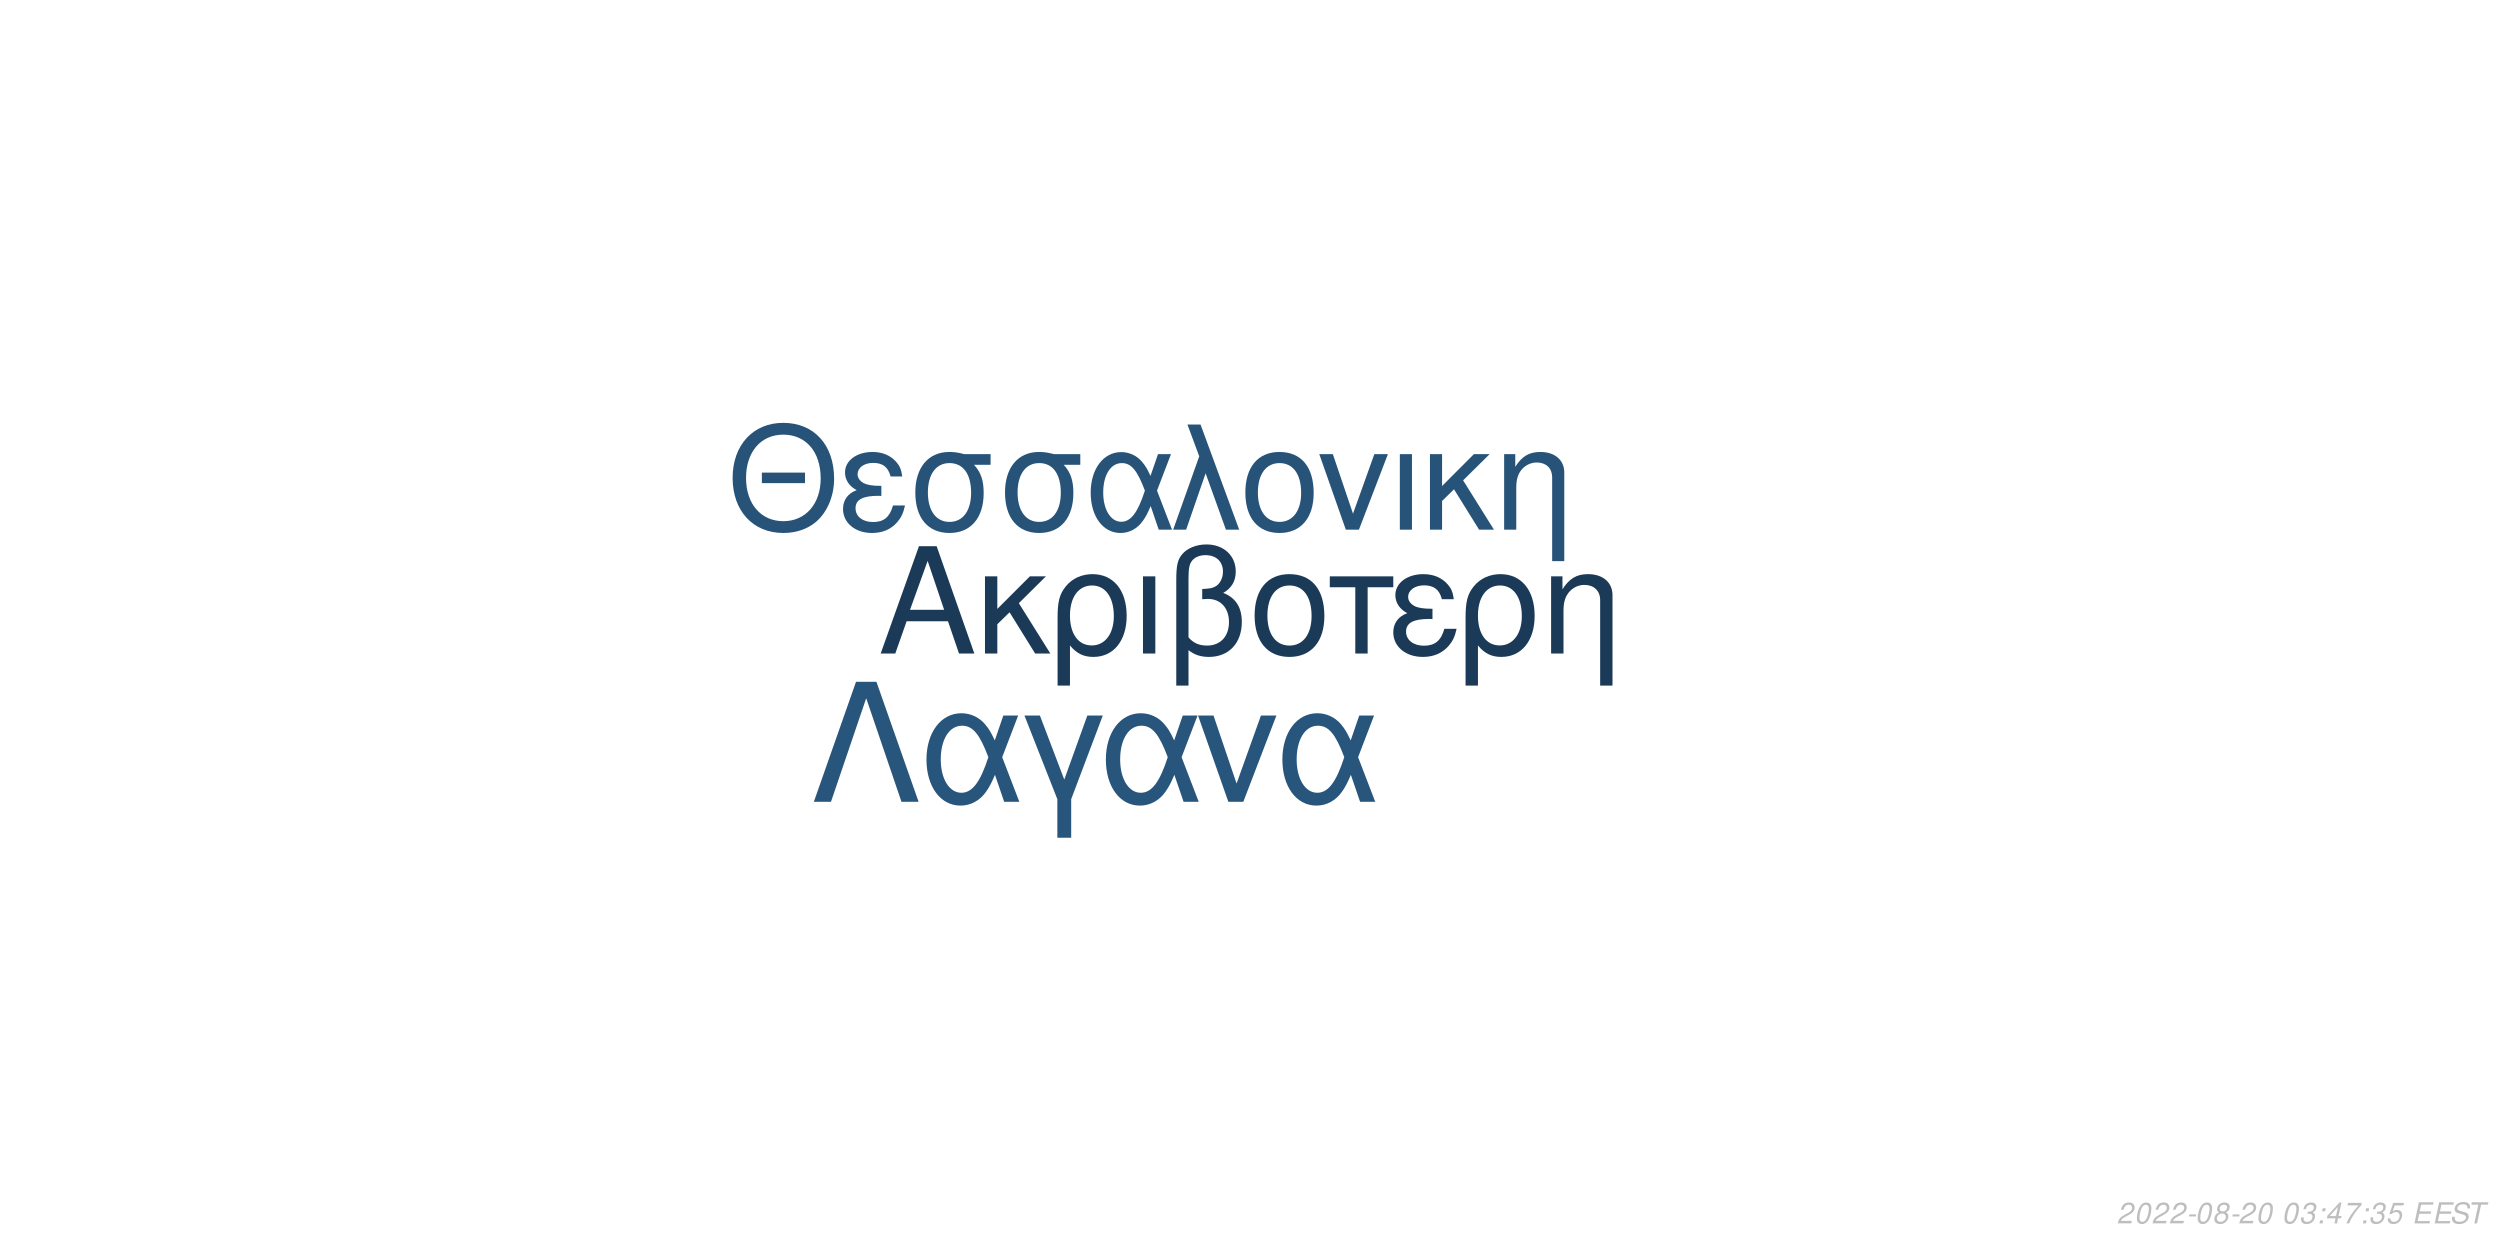
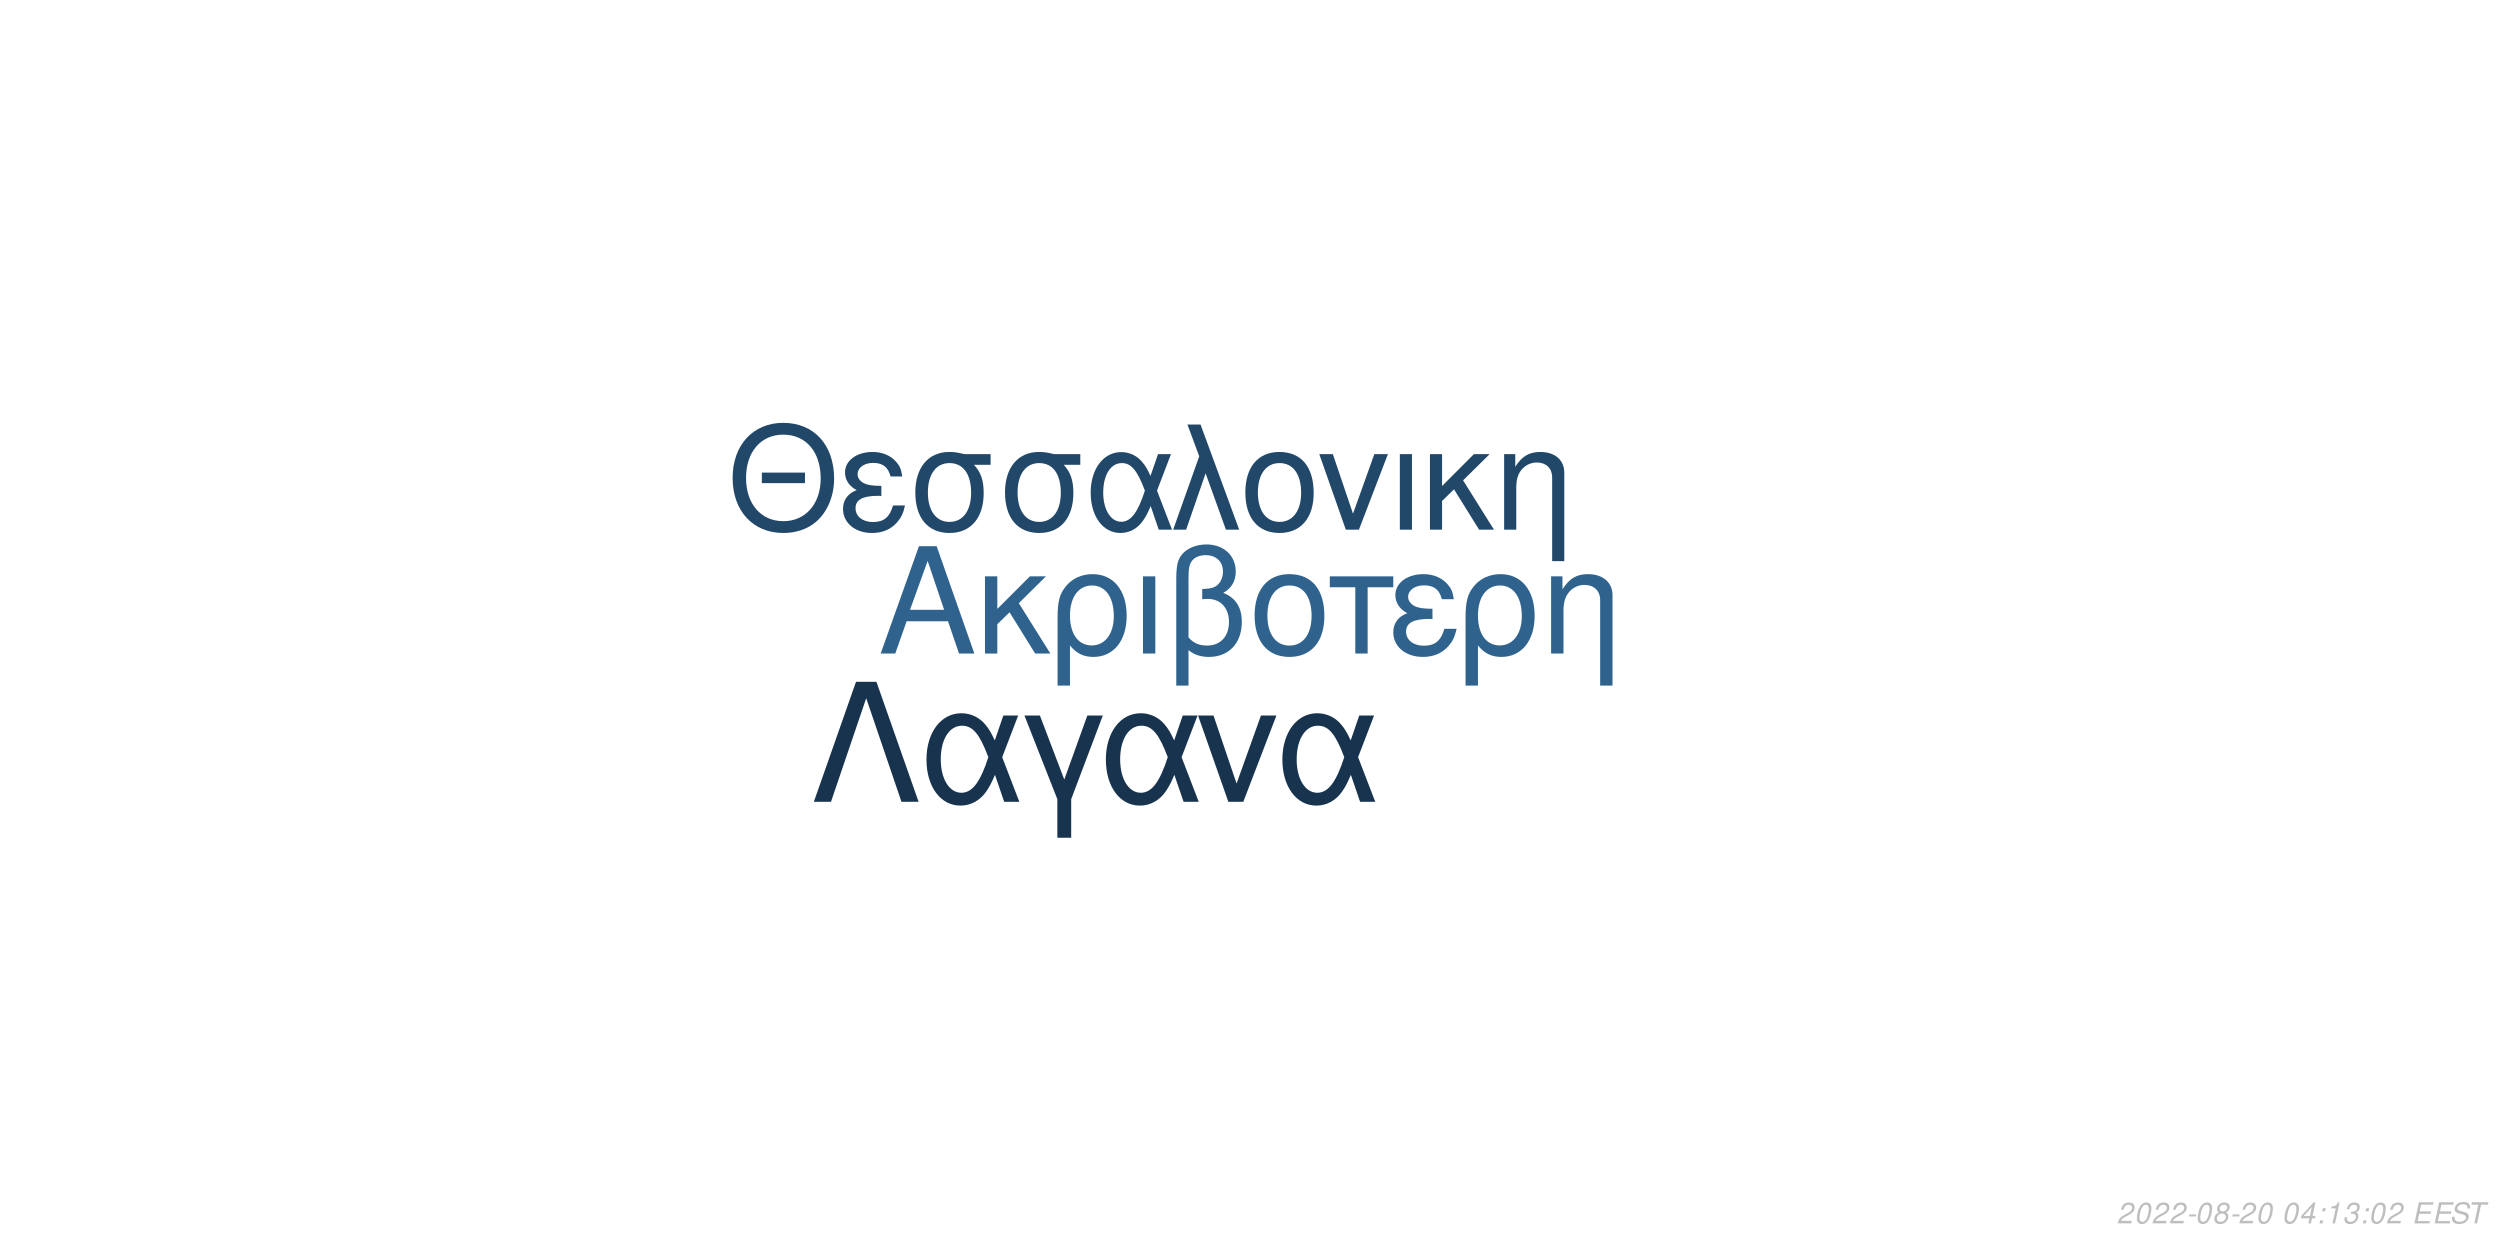
<svg xmlns="http://www.w3.org/2000/svg" xmlns:xlink="http://www.w3.org/1999/xlink" width="864pt" height="432pt" viewBox="0 0 864 432" version="1.1">
  <defs>
    <g>
      <symbol overflow="visible" id="glyph0-0">
        <path style="stroke:none;" d="" />
      </symbol>
      <symbol overflow="visible" id="glyph0-1">
        <path style="stroke:none;" d="M 24.125 -11.141 L 27.938 0 L 33.234 0 L 20.203 -37.094 L 14.094 -37.094 L 0.859 0 L 5.906 0 L 9.828 -11.141 Z M 22.797 -15.109 L 11 -15.109 L 17.094 -32.016 Z M 22.797 -15.109 " />
      </symbol>
      <symbol overflow="visible" id="glyph0-2">
        <path style="stroke:none;" d="M 7.172 -15.422 L 7.172 -26.672 L 2.906 -26.672 L 2.906 0 L 7.172 0 L 7.172 -10.125 L 11.406 -14.25 L 20.25 0 L 25.5 0 L 14.609 -17.406 L 23.969 -26.672 L 18.422 -26.672 Z M 7.172 -15.422 " />
      </symbol>
      <symbol overflow="visible" id="glyph0-3">
        <path style="stroke:none;" d="M 3 11.094 L 7.281 11.094 L 7.281 -2.797 C 9.516 -0.047 11.953 1.172 15.375 1.172 C 22.344 1.172 26.875 -4.422 26.875 -13.031 C 26.875 -21.891 22.297 -27.438 15.062 -27.438 C 11.297 -27.438 7.984 -25.906 5.797 -23.156 C 3.672 -20.516 3 -17.969 3 -12.359 Z M 14.906 -23.516 C 19.547 -23.516 22.438 -19.438 22.438 -12.922 C 22.438 -6.812 19.391 -2.797 14.812 -2.797 C 10.172 -2.797 7.281 -6.766 7.281 -13.125 C 7.281 -19.484 10.234 -23.516 14.906 -23.516 Z M 14.906 -23.516 " />
      </symbol>
      <symbol overflow="visible" id="glyph0-4">
        <path style="stroke:none;" d="M 3.516 0 L 7.781 0 L 7.781 -26.672 L 3.516 -26.672 Z M 3.516 0 " />
      </symbol>
      <symbol overflow="visible" id="glyph0-5">
        <path style="stroke:none;" d="M 4.016 11.094 L 8.25 11.094 L 8.25 -1.172 C 10.172 0.406 12.422 1.172 15.312 1.172 C 22.188 1.172 26.672 -3.609 26.672 -10.891 C 26.672 -15.984 24.578 -19.234 20.25 -20.969 C 23.109 -22.547 24.578 -25.031 24.578 -28.344 C 24.578 -33.844 20.406 -37.703 14.453 -37.703 C 10.938 -37.703 7.734 -36.391 6 -34.25 C 4.484 -32.422 4.016 -30.328 4.016 -25.391 Z M 8.25 -25.656 C 8.25 -29.359 8.5 -30.844 9.469 -32.062 C 10.375 -33.281 12.156 -34 14.094 -34 C 17.812 -34 20.156 -31.812 20.156 -28.297 C 20.156 -25.953 18.984 -23.812 17.297 -23.047 C 16.281 -22.547 15.469 -22.438 12.984 -22.297 L 12.984 -18.781 C 13.734 -18.828 14.344 -18.875 14.969 -18.875 C 19.344 -18.875 22.234 -15.719 22.234 -10.891 C 22.234 -5.906 19.281 -2.75 14.656 -2.75 C 11.953 -2.75 9.922 -3.609 8.25 -5.594 Z M 8.25 -25.656 " />
      </symbol>
      <symbol overflow="visible" id="glyph0-6">
        <path style="stroke:none;" d="M 14.094 -27.438 C 6.562 -27.438 2.094 -22.094 2.094 -13.125 C 2.094 -4.125 6.562 1.172 14.141 1.172 C 21.672 1.172 26.203 -4.172 26.203 -12.922 C 26.203 -22.188 21.828 -27.438 14.094 -27.438 Z M 14.141 -23.516 C 18.938 -23.516 21.781 -19.594 21.781 -12.984 C 21.781 -6.672 18.828 -2.75 14.141 -2.75 C 9.422 -2.75 6.516 -6.672 6.516 -13.125 C 6.516 -19.594 9.422 -23.516 14.141 -23.516 Z M 14.141 -23.516 " />
      </symbol>
      <symbol overflow="visible" id="glyph0-7">
        <path style="stroke:none;" d="M 7.891 0 L 12.156 0 L 12.156 -22.906 L 21.016 -22.906 L 21.016 -26.672 L -0.922 -26.672 L -0.922 -22.906 L 7.891 -22.906 Z M 7.891 0 " />
      </symbol>
      <symbol overflow="visible" id="glyph0-8">
        <path style="stroke:none;" d="M 14.562 -15.469 C 11.344 -15.469 9.562 -15.781 8.297 -16.438 C 6.922 -17.203 6.156 -18.328 6.156 -19.547 C 6.156 -21.891 8.453 -23.562 11.656 -23.562 C 15.062 -23.562 16.953 -22.094 17.812 -18.781 L 21.938 -18.781 C 21.578 -21.266 21.062 -22.5 19.797 -23.922 C 17.812 -26.203 14.906 -27.438 11.453 -27.438 C 5.797 -27.438 1.734 -24.375 1.734 -20.203 C 1.734 -17.609 3.156 -15.375 5.859 -13.938 C 2.797 -12.875 1.016 -10.484 1.016 -7.328 C 1.016 -2.391 5.297 1.172 11.25 1.172 C 14.969 1.172 17.906 -0.109 20.156 -2.641 C 21.578 -4.328 22.297 -5.797 22.906 -8.547 L 18.672 -8.547 C 17.5 -4.422 15.422 -2.703 11.609 -2.703 C 7.938 -2.703 5.438 -4.688 5.438 -7.578 C 5.438 -10.578 7.938 -11.953 13.484 -11.953 C 13.641 -11.953 14.094 -11.953 14.562 -11.906 Z M 14.562 -15.469 " />
      </symbol>
      <symbol overflow="visible" id="glyph0-9">
        <path style="stroke:none;" d="M 3.562 -26.672 L 3.562 0 L 7.844 0 L 7.844 -14.703 C 7.844 -17.906 8.5 -19.891 10.031 -21.531 C 11.406 -22.953 13.188 -23.719 15.062 -23.719 C 18.375 -23.719 20.516 -21.672 20.516 -18.469 L 20.516 11.094 L 24.781 11.094 L 24.781 -20.156 C 24.781 -24.578 21.469 -27.438 16.328 -27.438 C 12.359 -27.438 9.828 -25.906 7.484 -22.188 L 7.484 -26.672 Z M 3.562 -26.672 " />
      </symbol>
      <symbol overflow="visible" id="glyph1-0">
        <path style="stroke:none;" d="" />
      </symbol>
      <symbol overflow="visible" id="glyph1-1">
        <path style="stroke:none;" d="M 26.859 -19.734 L 11.953 -19.734 L 11.953 -16.094 L 26.859 -16.094 Z M 19.328 -36.922 C 8.922 -36.922 1.844 -29.25 1.844 -17.891 C 1.844 -6.484 8.875 1.141 19.391 1.141 C 23.812 1.141 27.703 -0.203 30.641 -2.688 C 34.578 -6.031 36.922 -11.656 36.922 -17.594 C 36.922 -29.297 30 -36.922 19.328 -36.922 Z M 19.328 -32.844 C 27.203 -32.844 32.281 -26.906 32.281 -17.688 C 32.281 -8.922 27.062 -2.938 19.391 -2.938 C 11.609 -2.938 6.484 -8.922 6.484 -17.891 C 6.484 -26.859 11.609 -32.844 19.328 -32.844 Z M 19.328 -32.844 " />
      </symbol>
      <symbol overflow="visible" id="glyph1-2">
        <path style="stroke:none;" d="M 14.25 -15.141 C 11.109 -15.141 9.375 -15.453 8.125 -16.094 C 6.781 -16.844 6.031 -17.938 6.031 -19.141 C 6.031 -21.422 8.266 -23.078 11.406 -23.078 C 14.75 -23.078 16.594 -21.625 17.438 -18.391 L 21.469 -18.391 C 21.125 -20.828 20.625 -22.031 19.391 -23.422 C 17.438 -25.656 14.594 -26.859 11.219 -26.859 C 5.688 -26.859 1.688 -23.875 1.688 -19.781 C 1.688 -17.234 3.094 -15.047 5.734 -13.656 C 2.734 -12.609 1 -10.266 1 -7.172 C 1 -2.344 5.188 1.141 11.016 1.141 C 14.656 1.141 17.547 -0.094 19.734 -2.594 C 21.125 -4.234 21.828 -5.688 22.422 -8.375 L 18.281 -8.375 C 17.141 -4.328 15.094 -2.641 11.359 -2.641 C 7.766 -2.641 5.328 -4.578 5.328 -7.422 C 5.328 -10.359 7.766 -11.703 13.203 -11.703 C 13.359 -11.703 13.797 -11.703 14.25 -11.656 Z M 14.25 -15.141 " />
      </symbol>
      <symbol overflow="visible" id="glyph1-3">
        <path style="stroke:none;" d="M 29 -26.109 L 19.938 -26.109 C 17.594 -26.703 16.438 -26.859 14.703 -26.859 C 7.469 -26.859 2.984 -21.469 2.984 -12.859 C 2.984 -4.031 7.375 1.141 14.797 1.141 C 22.172 1.141 26.609 -4.078 26.609 -12.656 C 26.609 -17.047 25.656 -19.828 23.266 -22.422 L 29 -22.422 Z M 14.797 -23.016 C 19.531 -23.016 22.266 -19.234 22.266 -12.75 C 22.266 -6.531 19.438 -2.688 14.797 -2.688 C 10.172 -2.688 7.328 -6.531 7.328 -12.859 C 7.328 -19.188 10.172 -23.016 14.797 -23.016 Z M 14.797 -23.016 " />
      </symbol>
      <symbol overflow="visible" id="glyph1-4">
        <path style="stroke:none;" d="M 29.344 -26.109 L 24.859 -26.109 L 22.266 -18.578 C 21.125 -21.031 20.484 -22.125 19.328 -23.469 C 17.547 -25.609 14.906 -26.812 12.156 -26.812 C 5.984 -26.812 1.594 -20.984 1.594 -12.812 C 1.594 -4.578 5.828 1.141 11.906 1.141 C 14.953 1.141 17.734 -0.344 19.625 -3.047 C 20.672 -4.531 21.281 -5.688 22.328 -8.172 L 25.109 0 L 29.703 0 L 24.516 -13.5 Z M 20.328 -13.5 C 17.891 -5.922 15.453 -2.734 12.156 -2.734 C 8.516 -2.734 5.922 -6.922 5.922 -12.812 C 5.922 -18.938 8.516 -23.016 12.359 -23.016 C 15.594 -23.016 17.688 -20.531 20.328 -13.5 Z M 20.328 -13.5 " />
      </symbol>
      <symbol overflow="visible" id="glyph1-5">
        <path style="stroke:none;" d="M 1.094 0 L 5.578 0 L 12.312 -19.484 L 19.328 0 L 23.922 0 L 10.562 -36.328 L 6.031 -36.328 L 10.109 -25.359 Z M 1.094 0 " />
      </symbol>
      <symbol overflow="visible" id="glyph1-6">
        <path style="stroke:none;" d="M 13.797 -26.859 C 6.422 -26.859 2.047 -21.625 2.047 -12.859 C 2.047 -4.031 6.422 1.141 13.859 1.141 C 21.234 1.141 25.656 -4.078 25.656 -12.656 C 25.656 -21.719 21.375 -26.859 13.797 -26.859 Z M 13.859 -23.016 C 18.531 -23.016 21.328 -19.188 21.328 -12.703 C 21.328 -6.531 18.438 -2.688 13.859 -2.688 C 9.219 -2.688 6.375 -6.531 6.375 -12.859 C 6.375 -19.188 9.219 -23.016 13.859 -23.016 Z M 13.859 -23.016 " />
      </symbol>
      <symbol overflow="visible" id="glyph1-7">
        <path style="stroke:none;" d="M 14.297 0 L 24.312 -26.109 L 19.625 -26.109 L 12.25 -5.531 L 5.281 -26.109 L 0.594 -26.109 L 9.766 0 Z M 14.297 0 " />
      </symbol>
      <symbol overflow="visible" id="glyph1-8">
        <path style="stroke:none;" d="M 3.438 0 L 7.625 0 L 7.625 -26.109 L 3.438 -26.109 Z M 3.438 0 " />
      </symbol>
      <symbol overflow="visible" id="glyph1-9">
        <path style="stroke:none;" d="M 7.031 -15.094 L 7.031 -26.109 L 2.844 -26.109 L 2.844 0 L 7.031 0 L 7.031 -9.922 L 11.156 -13.953 L 19.828 0 L 24.969 0 L 14.297 -17.047 L 23.469 -26.109 L 18.031 -26.109 Z M 7.031 -15.094 " />
      </symbol>
      <symbol overflow="visible" id="glyph1-10">
        <path style="stroke:none;" d="M 3.484 -26.109 L 3.484 0 L 7.672 0 L 7.672 -14.406 C 7.672 -17.547 8.328 -19.484 9.812 -21.078 C 11.156 -22.469 12.906 -23.219 14.75 -23.219 C 17.984 -23.219 20.078 -21.234 20.078 -18.094 L 20.078 10.859 L 24.266 10.859 L 24.266 -19.734 C 24.266 -24.062 21.031 -26.859 16 -26.859 C 12.109 -26.859 9.609 -25.359 7.328 -21.719 L 7.328 -26.109 Z M 3.484 -26.109 " />
      </symbol>
      <symbol overflow="visible" id="glyph2-0">
        <path style="stroke:none;" d="" />
      </symbol>
      <symbol overflow="visible" id="glyph2-1">
        <path style="stroke:none;" d="M 22.531 -41.484 L 15.484 -41.484 L 0.906 0 L 6.828 0 L 19 -35.797 L 31.188 0 L 37.109 0 Z M 22.531 -41.484 " />
      </symbol>
      <symbol overflow="visible" id="glyph2-2">
        <path style="stroke:none;" d="M 33.516 -29.812 L 28.391 -29.812 L 25.438 -21.219 C 24.125 -24.016 23.391 -25.266 22.078 -26.797 C 20.031 -29.25 17.016 -30.609 13.891 -30.609 C 6.828 -30.609 1.828 -23.953 1.828 -14.625 C 1.828 -5.234 6.656 1.312 13.594 1.312 C 17.078 1.312 20.266 -0.391 22.422 -3.469 C 23.609 -5.172 24.297 -6.484 25.5 -9.328 L 28.688 0 L 33.922 0 L 28 -15.422 Z M 23.219 -15.422 C 20.422 -6.766 17.641 -3.125 13.891 -3.125 C 9.734 -3.125 6.766 -7.906 6.766 -14.625 C 6.766 -21.625 9.734 -26.297 14.109 -26.297 C 17.812 -26.297 20.203 -23.453 23.219 -15.422 Z M 23.219 -15.422 " />
      </symbol>
      <symbol overflow="visible" id="glyph2-3">
        <path style="stroke:none;" d="M 12.062 12.406 L 16.844 12.406 L 16.844 -0.906 L 27.766 -29.812 L 22.422 -29.812 L 14.453 -7.688 L 6.031 -29.812 L 0.688 -29.812 L 12.062 -0.906 Z M 12.062 12.406 " />
      </symbol>
      <symbol overflow="visible" id="glyph2-4">
        <path style="stroke:none;" d="M 16.328 0 L 27.766 -29.812 L 22.422 -29.812 L 14 -6.312 L 6.031 -29.812 L 0.688 -29.812 L 11.156 0 Z M 16.328 0 " />
      </symbol>
      <symbol overflow="visible" id="glyph3-0">
        <path style="stroke:none;" d="" />
      </symbol>
      <symbol overflow="visible" id="glyph3-1">
        <path style="stroke:none;" d="M 5.234 -0.875 L 1.469 -0.875 C 1.641 -1.375 2.203 -1.891 3.109 -2.344 L 4.234 -2.938 C 5.562 -3.625 6.219 -4.469 6.219 -5.484 C 6.219 -5.938 6.062 -6.359 5.797 -6.656 C 5.469 -7.047 4.984 -7.234 4.312 -7.234 C 2.766 -7.234 1.891 -6.453 1.484 -4.734 L 2.375 -4.734 C 2.484 -5.188 2.609 -5.484 2.797 -5.75 C 3.094 -6.203 3.609 -6.453 4.188 -6.453 C 4.891 -6.453 5.344 -6.031 5.344 -5.375 C 5.344 -4.703 4.859 -4.094 4.016 -3.656 L 2.984 -3.125 C 1.234 -2.188 0.797 -1.656 0.344 -0.016 L 5.047 -0.016 Z M 5.234 -0.875 " />
      </symbol>
      <symbol overflow="visible" id="glyph3-2">
        <path style="stroke:none;" d="M 4.203 -7.234 C 3.375 -7.234 2.688 -6.812 2.125 -5.984 C 1.484 -5.047 0.984 -3.188 0.984 -1.734 C 0.984 -1.109 1.172 -0.562 1.484 -0.266 C 1.797 0.047 2.281 0.234 2.766 0.234 C 3.625 0.234 4.281 -0.156 4.859 -1.016 C 5.516 -1.953 6 -3.797 6 -5.266 C 6 -6.5 5.328 -7.234 4.203 -7.234 Z M 4.094 -6.453 C 4.734 -6.453 5.125 -5.984 5.125 -5.156 C 5.125 -4.203 4.781 -2.625 4.406 -1.812 C 3.984 -0.938 3.516 -0.547 2.875 -0.547 C 2.25 -0.547 1.875 -1.031 1.875 -1.828 C 1.875 -2.797 2.203 -4.344 2.594 -5.203 C 2.984 -6.047 3.453 -6.453 4.094 -6.453 Z M 4.094 -6.453 " />
      </symbol>
      <symbol overflow="visible" id="glyph3-3">
        <path style="stroke:none;" d="M 3.516 -3.125 L 1.125 -3.125 L 0.969 -2.406 L 3.359 -2.406 Z M 3.516 -3.125 " />
      </symbol>
      <symbol overflow="visible" id="glyph3-4">
        <path style="stroke:none;" d="M 4.766 -3.797 C 5.078 -3.969 5.234 -4.078 5.438 -4.234 C 5.812 -4.594 6.062 -5.172 6.062 -5.734 C 6.062 -6.625 5.344 -7.234 4.266 -7.234 C 2.812 -7.234 1.703 -6.219 1.703 -4.875 C 1.703 -4.406 1.875 -4.125 2.359 -3.812 C 1.297 -3.312 0.75 -2.516 0.75 -1.469 C 0.75 -0.438 1.547 0.234 2.812 0.234 C 3.656 0.234 4.359 -0.094 4.938 -0.734 C 5.359 -1.234 5.609 -1.859 5.609 -2.438 C 5.609 -3.047 5.312 -3.516 4.766 -3.797 Z M 4.109 -6.453 C 4.797 -6.453 5.188 -6.125 5.188 -5.578 C 5.188 -5.266 5.062 -4.922 4.859 -4.672 C 4.562 -4.312 4.188 -4.156 3.656 -4.156 C 2.984 -4.156 2.594 -4.453 2.594 -4.984 C 2.594 -5.859 3.203 -6.453 4.109 -6.453 Z M 3.453 -3.406 C 4.234 -3.406 4.734 -2.984 4.734 -2.312 C 4.734 -1.312 3.922 -0.547 2.875 -0.547 C 2.125 -0.547 1.625 -0.969 1.625 -1.625 C 1.625 -2.609 2.438 -3.406 3.453 -3.406 Z M 3.453 -3.406 " />
      </symbol>
      <symbol overflow="visible" id="glyph3-5">
        <path style="stroke:none;" d="" />
      </symbol>
      <symbol overflow="visible" id="glyph3-6">
-         <path style="stroke:none;" d="M 2.922 -3.312 C 3.125 -3.344 3.234 -3.344 3.375 -3.344 C 4.203 -3.344 4.688 -3 4.688 -2.406 C 4.688 -1.312 3.906 -0.547 2.781 -0.547 C 2.047 -0.547 1.594 -0.938 1.594 -1.562 C 1.594 -1.719 1.609 -1.844 1.656 -2.094 L 0.766 -2.094 C 0.734 -1.797 0.719 -1.641 0.719 -1.469 C 0.719 -0.375 1.406 0.234 2.641 0.234 C 3.547 0.234 4.297 -0.078 4.812 -0.656 C 5.266 -1.156 5.562 -1.875 5.562 -2.547 C 5.562 -3.125 5.344 -3.453 4.797 -3.734 C 5.641 -4.234 6.016 -4.844 6.016 -5.734 C 6.016 -6.656 5.312 -7.234 4.203 -7.234 C 3.375 -7.234 2.672 -6.938 2.188 -6.375 C 1.891 -6.031 1.703 -5.641 1.516 -4.906 L 2.391 -4.906 C 2.5 -5.359 2.594 -5.594 2.734 -5.812 C 3.047 -6.234 3.516 -6.453 4.078 -6.453 C 4.734 -6.453 5.141 -6.125 5.141 -5.578 C 5.141 -5.188 5.016 -4.797 4.797 -4.547 C 4.516 -4.234 4 -4.062 3.266 -4.062 L 3.078 -4.062 Z M 2.922 -3.312 " />
+         <path style="stroke:none;" d="M 3.625 -1.75 L 3.266 0 L 4.141 0 L 4.516 -1.75 L 5.562 -1.75 L 5.734 -2.531 L 4.688 -2.531 L 5.688 -7.234 L 5.016 -7.234 L 0.844 -2.672 L 0.641 -1.75 Z M 3.797 -2.531 L 1.594 -2.531 L 4.469 -5.703 Z M 3.797 -2.531 " />
      </symbol>
      <symbol overflow="visible" id="glyph3-7">
        <path style="stroke:none;" d="M 2.359 -1.031 L 1.312 -1.031 L 1.094 0 L 2.141 0 Z M 3.266 -5.234 L 2.219 -5.234 L 2 -4.203 L 3.047 -4.203 Z M 3.266 -5.234 " />
      </symbol>
      <symbol overflow="visible" id="glyph3-8">
-         <path style="stroke:none;" d="M 3.625 -1.75 L 3.266 0 L 4.141 0 L 4.516 -1.75 L 5.562 -1.75 L 5.734 -2.531 L 4.688 -2.531 L 5.688 -7.234 L 5.016 -7.234 L 0.844 -2.672 L 0.641 -1.75 Z M 3.797 -2.531 L 1.594 -2.531 L 4.469 -5.703 Z M 3.797 -2.531 " />
+         <path style="stroke:none;" d="M 3.703 -5.188 L 2.594 0 L 3.469 0 L 5.016 -7.234 L 4.438 -7.234 C 3.906 -6.156 3.688 -6.016 2.234 -5.812 L 2.109 -5.188 Z M 3.703 -5.188 " />
      </symbol>
      <symbol overflow="visible" id="glyph3-9">
-         <path style="stroke:none;" d="M 6.703 -7.094 L 1.953 -7.094 L 1.766 -6.219 L 5.594 -6.219 C 3.344 -3.688 2.266 -2.109 1.375 0 L 2.344 0 C 3.031 -1.906 4.828 -4.594 6.547 -6.281 Z M 6.703 -7.094 " />
+         <path style="stroke:none;" d="M 2.922 -3.312 C 3.125 -3.344 3.234 -3.344 3.375 -3.344 C 4.203 -3.344 4.688 -3 4.688 -2.406 C 4.688 -1.312 3.906 -0.547 2.781 -0.547 C 2.047 -0.547 1.594 -0.938 1.594 -1.562 C 1.594 -1.719 1.609 -1.844 1.656 -2.094 L 0.766 -2.094 C 0.734 -1.797 0.719 -1.641 0.719 -1.469 C 0.719 -0.375 1.406 0.234 2.641 0.234 C 3.547 0.234 4.297 -0.078 4.812 -0.656 C 5.266 -1.156 5.562 -1.875 5.562 -2.547 C 5.562 -3.125 5.344 -3.453 4.797 -3.734 C 5.641 -4.234 6.016 -4.844 6.016 -5.734 C 6.016 -6.656 5.312 -7.234 4.203 -7.234 C 3.375 -7.234 2.672 -6.938 2.188 -6.375 C 1.891 -6.031 1.703 -5.641 1.516 -4.906 L 2.391 -4.906 C 2.5 -5.359 2.594 -5.594 2.734 -5.812 C 3.047 -6.234 3.516 -6.453 4.078 -6.453 C 4.734 -6.453 5.141 -6.125 5.141 -5.578 C 5.141 -5.188 5.016 -4.797 4.797 -4.547 C 4.516 -4.234 4 -4.062 3.266 -4.062 L 3.078 -4.062 Z M 2.922 -3.312 " />
      </symbol>
      <symbol overflow="visible" id="glyph3-10">
-         <path style="stroke:none;" d="M 6.297 -7.094 L 2.594 -7.094 L 1.234 -3.234 L 2.047 -3.234 C 2.656 -3.766 2.938 -3.906 3.531 -3.906 C 4.328 -3.906 4.797 -3.453 4.797 -2.688 C 4.797 -1.438 3.969 -0.547 2.828 -0.547 C 2.031 -0.547 1.609 -0.938 1.578 -1.734 L 0.703 -1.734 L 0.703 -1.516 C 0.703 -0.938 0.844 -0.547 1.188 -0.266 C 1.562 0.062 2.078 0.234 2.703 0.234 C 3.656 0.234 4.391 -0.156 4.984 -0.922 C 5.422 -1.5 5.672 -2.234 5.672 -2.953 C 5.672 -4 4.938 -4.672 3.812 -4.672 C 3.328 -4.672 2.906 -4.547 2.406 -4.234 L 3.109 -6.219 L 6.109 -6.219 Z M 6.297 -7.094 " />
+         <path style="stroke:none;" d="M 2.547 -3.312 L 6.5 -3.312 L 6.688 -4.141 L 2.719 -4.141 L 3.219 -6.469 L 7.344 -6.469 L 7.516 -7.297 L 2.453 -7.297 L 0.906 0 L 6.125 0 L 6.297 -0.812 L 2.016 -0.812 Z M 2.547 -3.312 " />
      </symbol>
      <symbol overflow="visible" id="glyph3-11">
-         <path style="stroke:none;" d="M 2.547 -3.312 L 6.5 -3.312 L 6.688 -4.141 L 2.719 -4.141 L 3.219 -6.469 L 7.344 -6.469 L 7.516 -7.297 L 2.453 -7.297 L 0.906 0 L 6.125 0 L 6.297 -0.812 L 2.016 -0.812 Z M 2.547 -3.312 " />
+         <path style="stroke:none;" d="M 7.062 -5.156 C 7.125 -5.438 7.141 -5.562 7.141 -5.703 C 7.141 -6.156 6.938 -6.594 6.594 -6.891 C 6.188 -7.25 5.656 -7.406 4.875 -7.406 C 3.844 -7.406 3.047 -7.125 2.5 -6.562 C 2.094 -6.141 1.781 -5.438 1.781 -4.922 C 1.781 -4.297 2.219 -3.766 2.891 -3.562 L 4.594 -3.094 C 5.406 -2.859 5.734 -2.578 5.734 -2.094 C 5.734 -1.781 5.547 -1.406 5.266 -1.141 C 4.844 -0.766 4.266 -0.578 3.453 -0.578 C 2.328 -0.578 1.812 -0.984 1.812 -1.906 C 1.812 -2.047 1.812 -2.125 1.844 -2.312 L 0.984 -2.312 C 0.906 -2.062 0.891 -1.906 0.891 -1.688 C 0.891 -0.484 1.797 0.234 3.297 0.234 C 4.359 0.234 5.234 -0.062 5.812 -0.609 C 6.344 -1.078 6.688 -1.797 6.688 -2.375 C 6.688 -2.641 6.609 -2.906 6.453 -3.156 C 6.234 -3.5 5.938 -3.703 5.469 -3.828 L 3.75 -4.312 C 2.984 -4.547 2.734 -4.734 2.734 -5.188 C 2.734 -5.547 2.875 -5.844 3.188 -6.109 C 3.547 -6.438 4.031 -6.594 4.703 -6.594 C 5.266 -6.594 5.688 -6.484 5.906 -6.297 C 6.094 -6.125 6.219 -5.797 6.219 -5.516 C 6.219 -5.422 6.203 -5.344 6.188 -5.156 Z M 7.062 -5.156 " />
      </symbol>
      <symbol overflow="visible" id="glyph3-12">
-         <path style="stroke:none;" d="M 7.062 -5.156 C 7.125 -5.438 7.141 -5.562 7.141 -5.703 C 7.141 -6.156 6.938 -6.594 6.594 -6.891 C 6.188 -7.25 5.656 -7.406 4.875 -7.406 C 3.844 -7.406 3.047 -7.125 2.5 -6.562 C 2.094 -6.141 1.781 -5.438 1.781 -4.922 C 1.781 -4.297 2.219 -3.766 2.891 -3.562 L 4.594 -3.094 C 5.406 -2.859 5.734 -2.578 5.734 -2.094 C 5.734 -1.781 5.547 -1.406 5.266 -1.141 C 4.844 -0.766 4.266 -0.578 3.453 -0.578 C 2.328 -0.578 1.812 -0.984 1.812 -1.906 C 1.812 -2.047 1.812 -2.125 1.844 -2.312 L 0.984 -2.312 C 0.906 -2.062 0.891 -1.906 0.891 -1.688 C 0.891 -0.484 1.797 0.234 3.297 0.234 C 4.359 0.234 5.234 -0.062 5.812 -0.609 C 6.344 -1.078 6.688 -1.797 6.688 -2.375 C 6.688 -2.641 6.609 -2.906 6.453 -3.156 C 6.234 -3.5 5.938 -3.703 5.469 -3.828 L 3.75 -4.312 C 2.984 -4.547 2.734 -4.734 2.734 -5.188 C 2.734 -5.547 2.875 -5.844 3.188 -6.109 C 3.547 -6.438 4.031 -6.594 4.703 -6.594 C 5.266 -6.594 5.688 -6.484 5.906 -6.297 C 6.094 -6.125 6.219 -5.797 6.219 -5.516 C 6.219 -5.422 6.203 -5.344 6.188 -5.156 Z M 7.062 -5.156 " />
-       </symbol>
-       <symbol overflow="visible" id="glyph3-13">
        <path style="stroke:none;" d="M 4.938 -6.469 L 7.312 -6.469 L 7.484 -7.297 L 1.75 -7.297 L 1.578 -6.469 L 3.984 -6.469 L 2.609 0 L 3.547 0 Z M 4.938 -6.469 " />
      </symbol>
    </g>
  </defs>
  <g id="surface1">
    <rect x="0" y="0" width="864" height="432" style="fill:rgb(100%,100%,100%);fill-opacity:1;stroke:none;" />
-     <g style="fill:rgb(10.588%,22.745%,34.51%);fill-opacity:1;">
+     <g style="fill:rgb(18.431%,38.824%,55.686%);fill-opacity:1;">
      <use xlink:href="#glyph0-1" x="303.5" y="225.861" />
      <use xlink:href="#glyph0-2" x="337.5" y="225.861" />
      <use xlink:href="#glyph0-3" x="362.5" y="225.861" />
      <use xlink:href="#glyph0-4" x="391.5" y="225.861" />
      <use xlink:href="#glyph0-5" x="402.5" y="225.861" />
      <use xlink:href="#glyph0-6" x="431.5" y="225.861" />
      <use xlink:href="#glyph0-7" x="460.5" y="225.861" />
      <use xlink:href="#glyph0-8" x="480.5" y="225.861" />
      <use xlink:href="#glyph0-3" x="503.5" y="225.861" />
      <use xlink:href="#glyph0-9" x="532.5" y="225.861" />
    </g>
-     <g style="fill:rgb(15.294%,32.549%,47.451%);fill-opacity:1;">
+     <g style="fill:rgb(12.941%,27.843%,41.176%);fill-opacity:1;">
      <use xlink:href="#glyph1-1" x="251.348" y="183.058" />
      <use xlink:href="#glyph1-2" x="290.348" y="183.058" />
      <use xlink:href="#glyph1-3" x="313.348" y="183.058" />
      <use xlink:href="#glyph1-3" x="344.348" y="183.058" />
      <use xlink:href="#glyph1-4" x="375.348" y="183.058" />
      <use xlink:href="#glyph1-5" x="404.348" y="183.058" />
      <use xlink:href="#glyph1-6" x="428.348" y="183.058" />
      <use xlink:href="#glyph1-7" x="455.348" y="183.058" />
      <use xlink:href="#glyph1-8" x="480.348" y="183.058" />
      <use xlink:href="#glyph1-9" x="491.348" y="183.058" />
      <use xlink:href="#glyph1-10" x="516.348" y="183.058" />
    </g>
-     <g style="fill:rgb(15.686%,33.333%,48.235%);fill-opacity:1;">
+     <g style="fill:rgb(9.02%,20%,30.588%);fill-opacity:1;">
      <use xlink:href="#glyph2-1" x="280.359" y="277.105" />
      <use xlink:href="#glyph2-2" x="318.359" y="277.105" />
      <use xlink:href="#glyph2-3" x="353.359" y="277.105" />
      <use xlink:href="#glyph2-2" x="380.359" y="277.105" />
      <use xlink:href="#glyph2-4" x="413.359" y="277.105" />
      <use xlink:href="#glyph2-2" x="441.359" y="277.105" />
    </g>
    <g style="fill:rgb(74.51%,74.51%,74.51%);fill-opacity:1;">
      <use xlink:href="#glyph3-1" x="731.52" y="422.81" />
      <use xlink:href="#glyph3-2" x="737.52" y="422.81" />
      <use xlink:href="#glyph3-1" x="743.52" y="422.81" />
      <use xlink:href="#glyph3-1" x="749.52" y="422.81" />
      <use xlink:href="#glyph3-3" x="755.52" y="422.81" />
      <use xlink:href="#glyph3-2" x="758.52" y="422.81" />
      <use xlink:href="#glyph3-4" x="764.52" y="422.81" />
      <use xlink:href="#glyph3-3" x="770.52" y="422.81" />
      <use xlink:href="#glyph3-1" x="773.52" y="422.81" />
      <use xlink:href="#glyph3-2" x="779.52" y="422.81" />
      <use xlink:href="#glyph3-5" x="785.52" y="422.81" />
      <use xlink:href="#glyph3-2" x="788.52" y="422.81" />
      <use xlink:href="#glyph3-6" x="794.52" y="422.81" />
      <use xlink:href="#glyph3-7" x="800.52" y="422.81" />
      <use xlink:href="#glyph3-8" x="803.52" y="422.81" />
      <use xlink:href="#glyph3-9" x="809.52" y="422.81" />
      <use xlink:href="#glyph3-7" x="815.52" y="422.81" />
-       <use xlink:href="#glyph3-6" x="818.52" y="422.81" />
-       <use xlink:href="#glyph3-10" x="824.52" y="422.81" />
+       <use xlink:href="#glyph3-2" x="818.52" y="422.81" />
+       <use xlink:href="#glyph3-1" x="824.52" y="422.81" />
      <use xlink:href="#glyph3-5" x="830.52" y="422.81" />
-       <use xlink:href="#glyph3-11" x="833.52" y="422.81" />
-       <use xlink:href="#glyph3-11" x="840.52" y="422.81" />
-       <use xlink:href="#glyph3-12" x="846.52" y="422.81" />
-       <use xlink:href="#glyph3-13" x="852.52" y="422.81" />
+       <use xlink:href="#glyph3-10" x="833.52" y="422.81" />
+       <use xlink:href="#glyph3-10" x="840.52" y="422.81" />
+       <use xlink:href="#glyph3-11" x="846.52" y="422.81" />
+       <use xlink:href="#glyph3-12" x="852.52" y="422.81" />
    </g>
  </g>
</svg>
